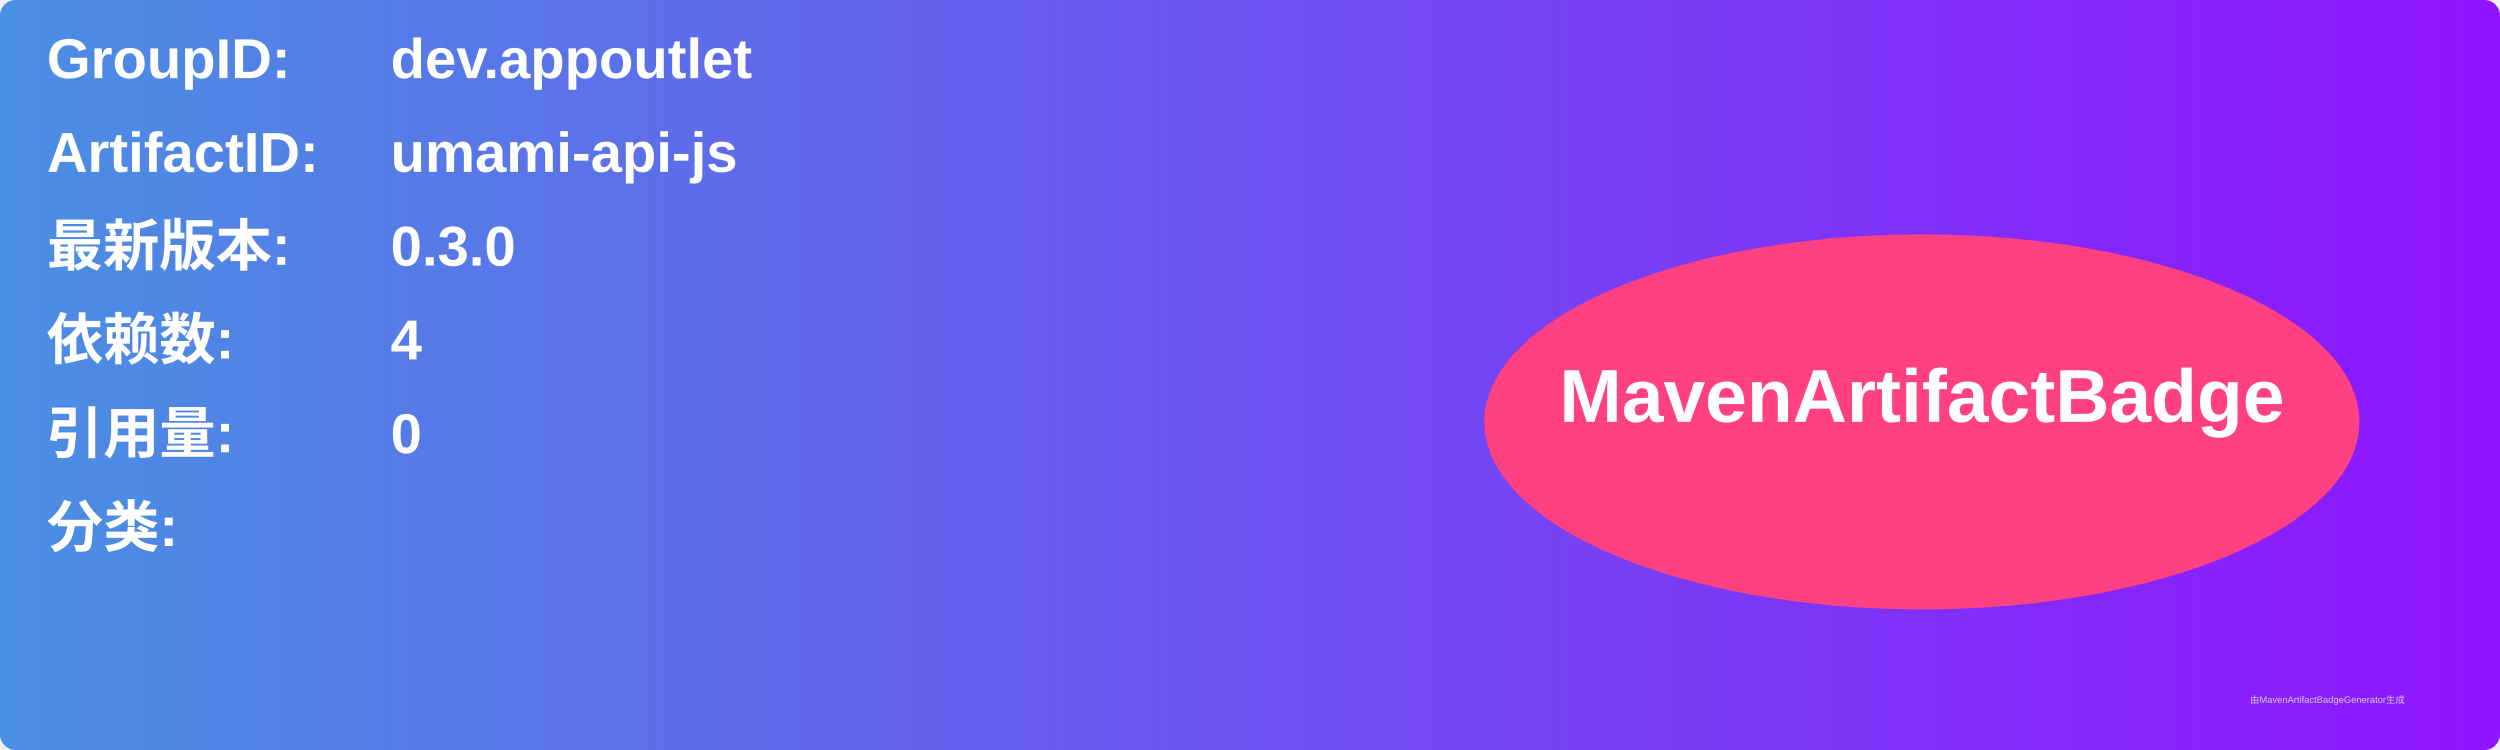
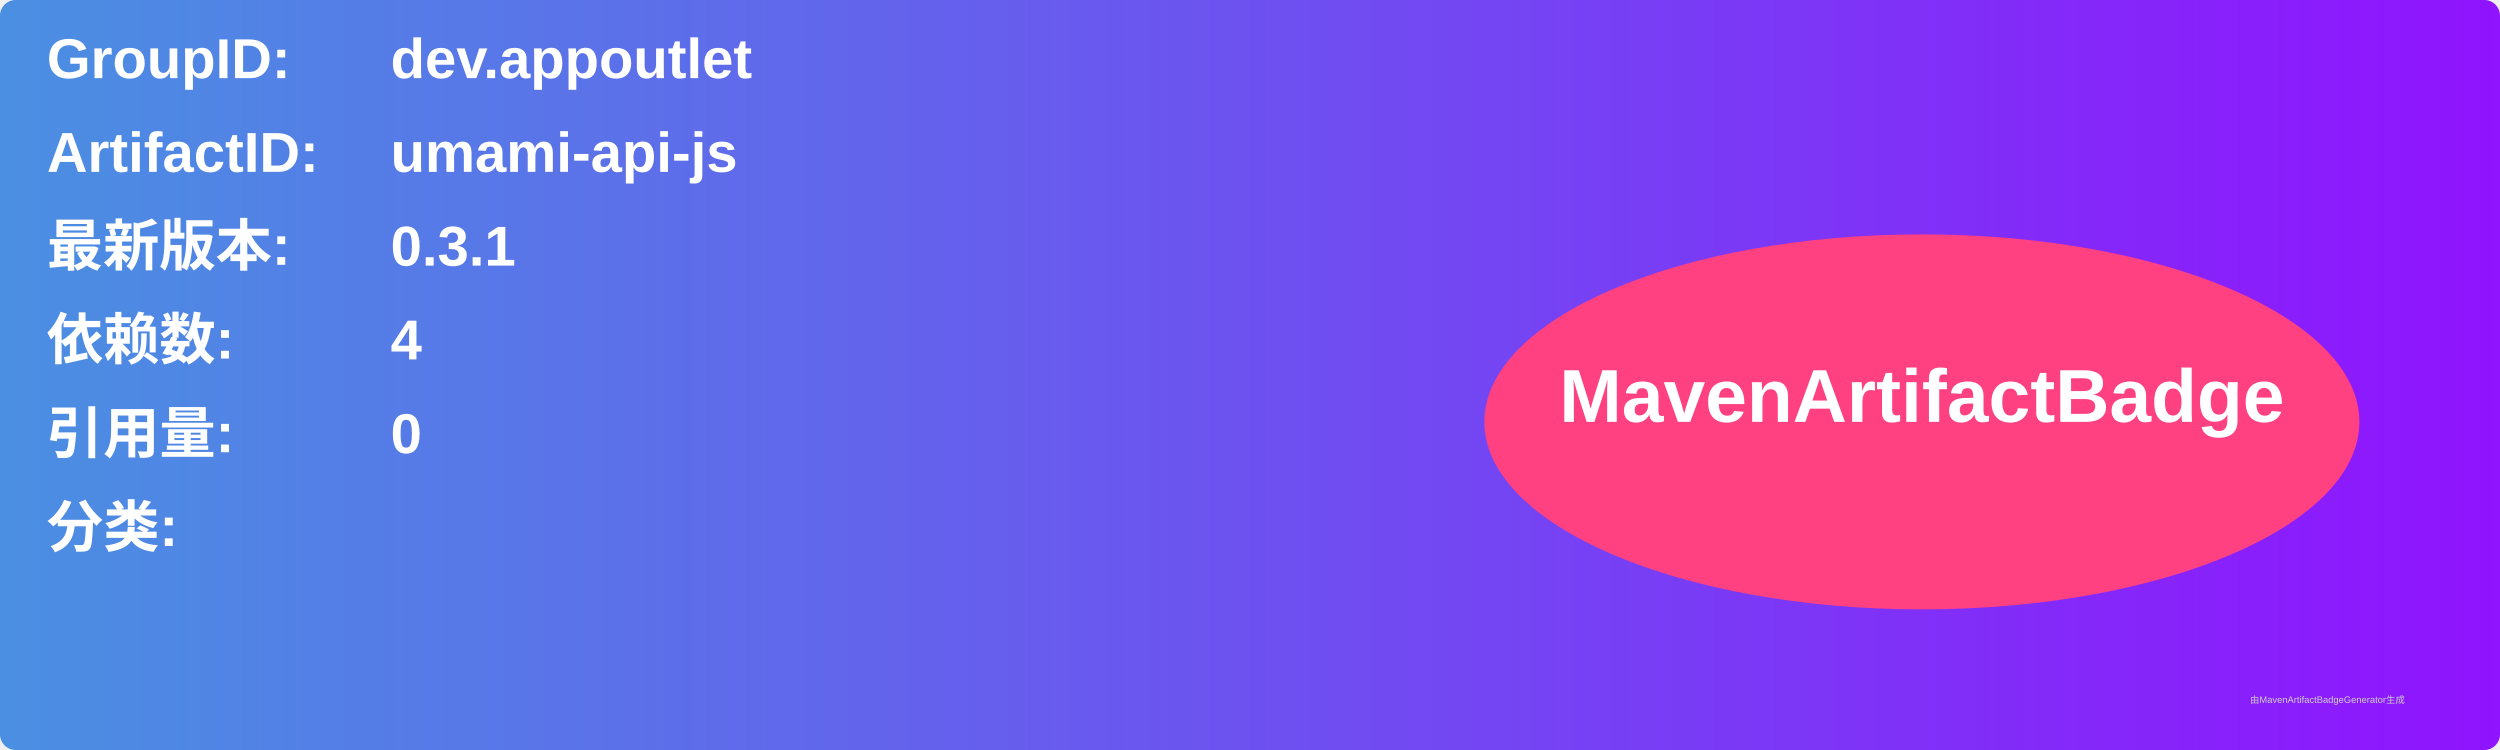
<svg xmlns="http://www.w3.org/2000/svg" width="800" height="240" viewBox="0 0 800 240">
  <linearGradient id="grad" x1="0%" y1="0%" x2="100%" y2="0%">
    <stop offset="0%" stop-color="#4a90e2" />
    <stop offset="100%" stop-color="#9013fe" />
  </linearGradient>
  <rect width="100%" height="100%" rx="5" ry="5" fill="url(#grad)" />
  <g transform="translate(15, 15)">
    <text x="0" y="10" font-family="Arial" font-size="18" fill="white" font-weight="bold" width="260">GroupID:</text>
    <text x="110" y="10" font-family="Arial" font-size="18" fill="white" font-weight="bold" width="460">dev.appoutlet</text>
    <text x="0" y="40" font-family="Arial" font-size="18" fill="white" font-weight="bold" width="260">ArtifactID:</text>
    <text x="110" y="40" font-family="Arial" font-size="18" fill="white" font-weight="bold" width="460">umami-api-js</text>
    <text x="0" y="70" font-family="Arial" font-size="18" fill="white" font-weight="bold">最新版本:</text>
    <text x="110" y="70" font-family="Arial" font-size="18" fill="white" font-weight="bold">
-       <tspan font-weight="bold">0.3.0</tspan>
+       <tspan font-weight="bold">0.3.1</tspan>
    </text>
    <text x="0" y="100" font-family="Arial" font-size="18" fill="white" font-weight="bold">依赖数: </text>
    <text x="110" y="100" font-family="Arial" font-size="18" fill="white">
      <tspan font-weight="bold">4</tspan>
    </text>
    <text x="0" y="130" font-family="Arial" font-size="18" fill="white" font-weight="bold">引用量: </text>
    <text x="110" y="130" font-family="Arial" font-size="18" fill="white">
      <tspan font-weight="bold">0</tspan>
    </text>
    <text x="0" y="160" font-family="Arial" font-size="18" fill="white" font-weight="bold">分类:</text>
    <text x="10" y="190" font-family="Arial" font-size="10" fill="white">
      <tspan font-weight="bold" />
    </text>
    <ellipse cx="600" cy="120" rx="140" ry="60" fill="#ff4081" />
    <text x="600" y="120" text-anchor="middle" font-family="Arial" font-size="24" fill="white" font-weight="bold">MavenArtifactBadge</text>
  </g>
  <text x="720" y="225" font-family="Arial" font-size="3" fill="#d0d0d0">由MavenArtifactBadgeGenerator生成</text>
</svg>
